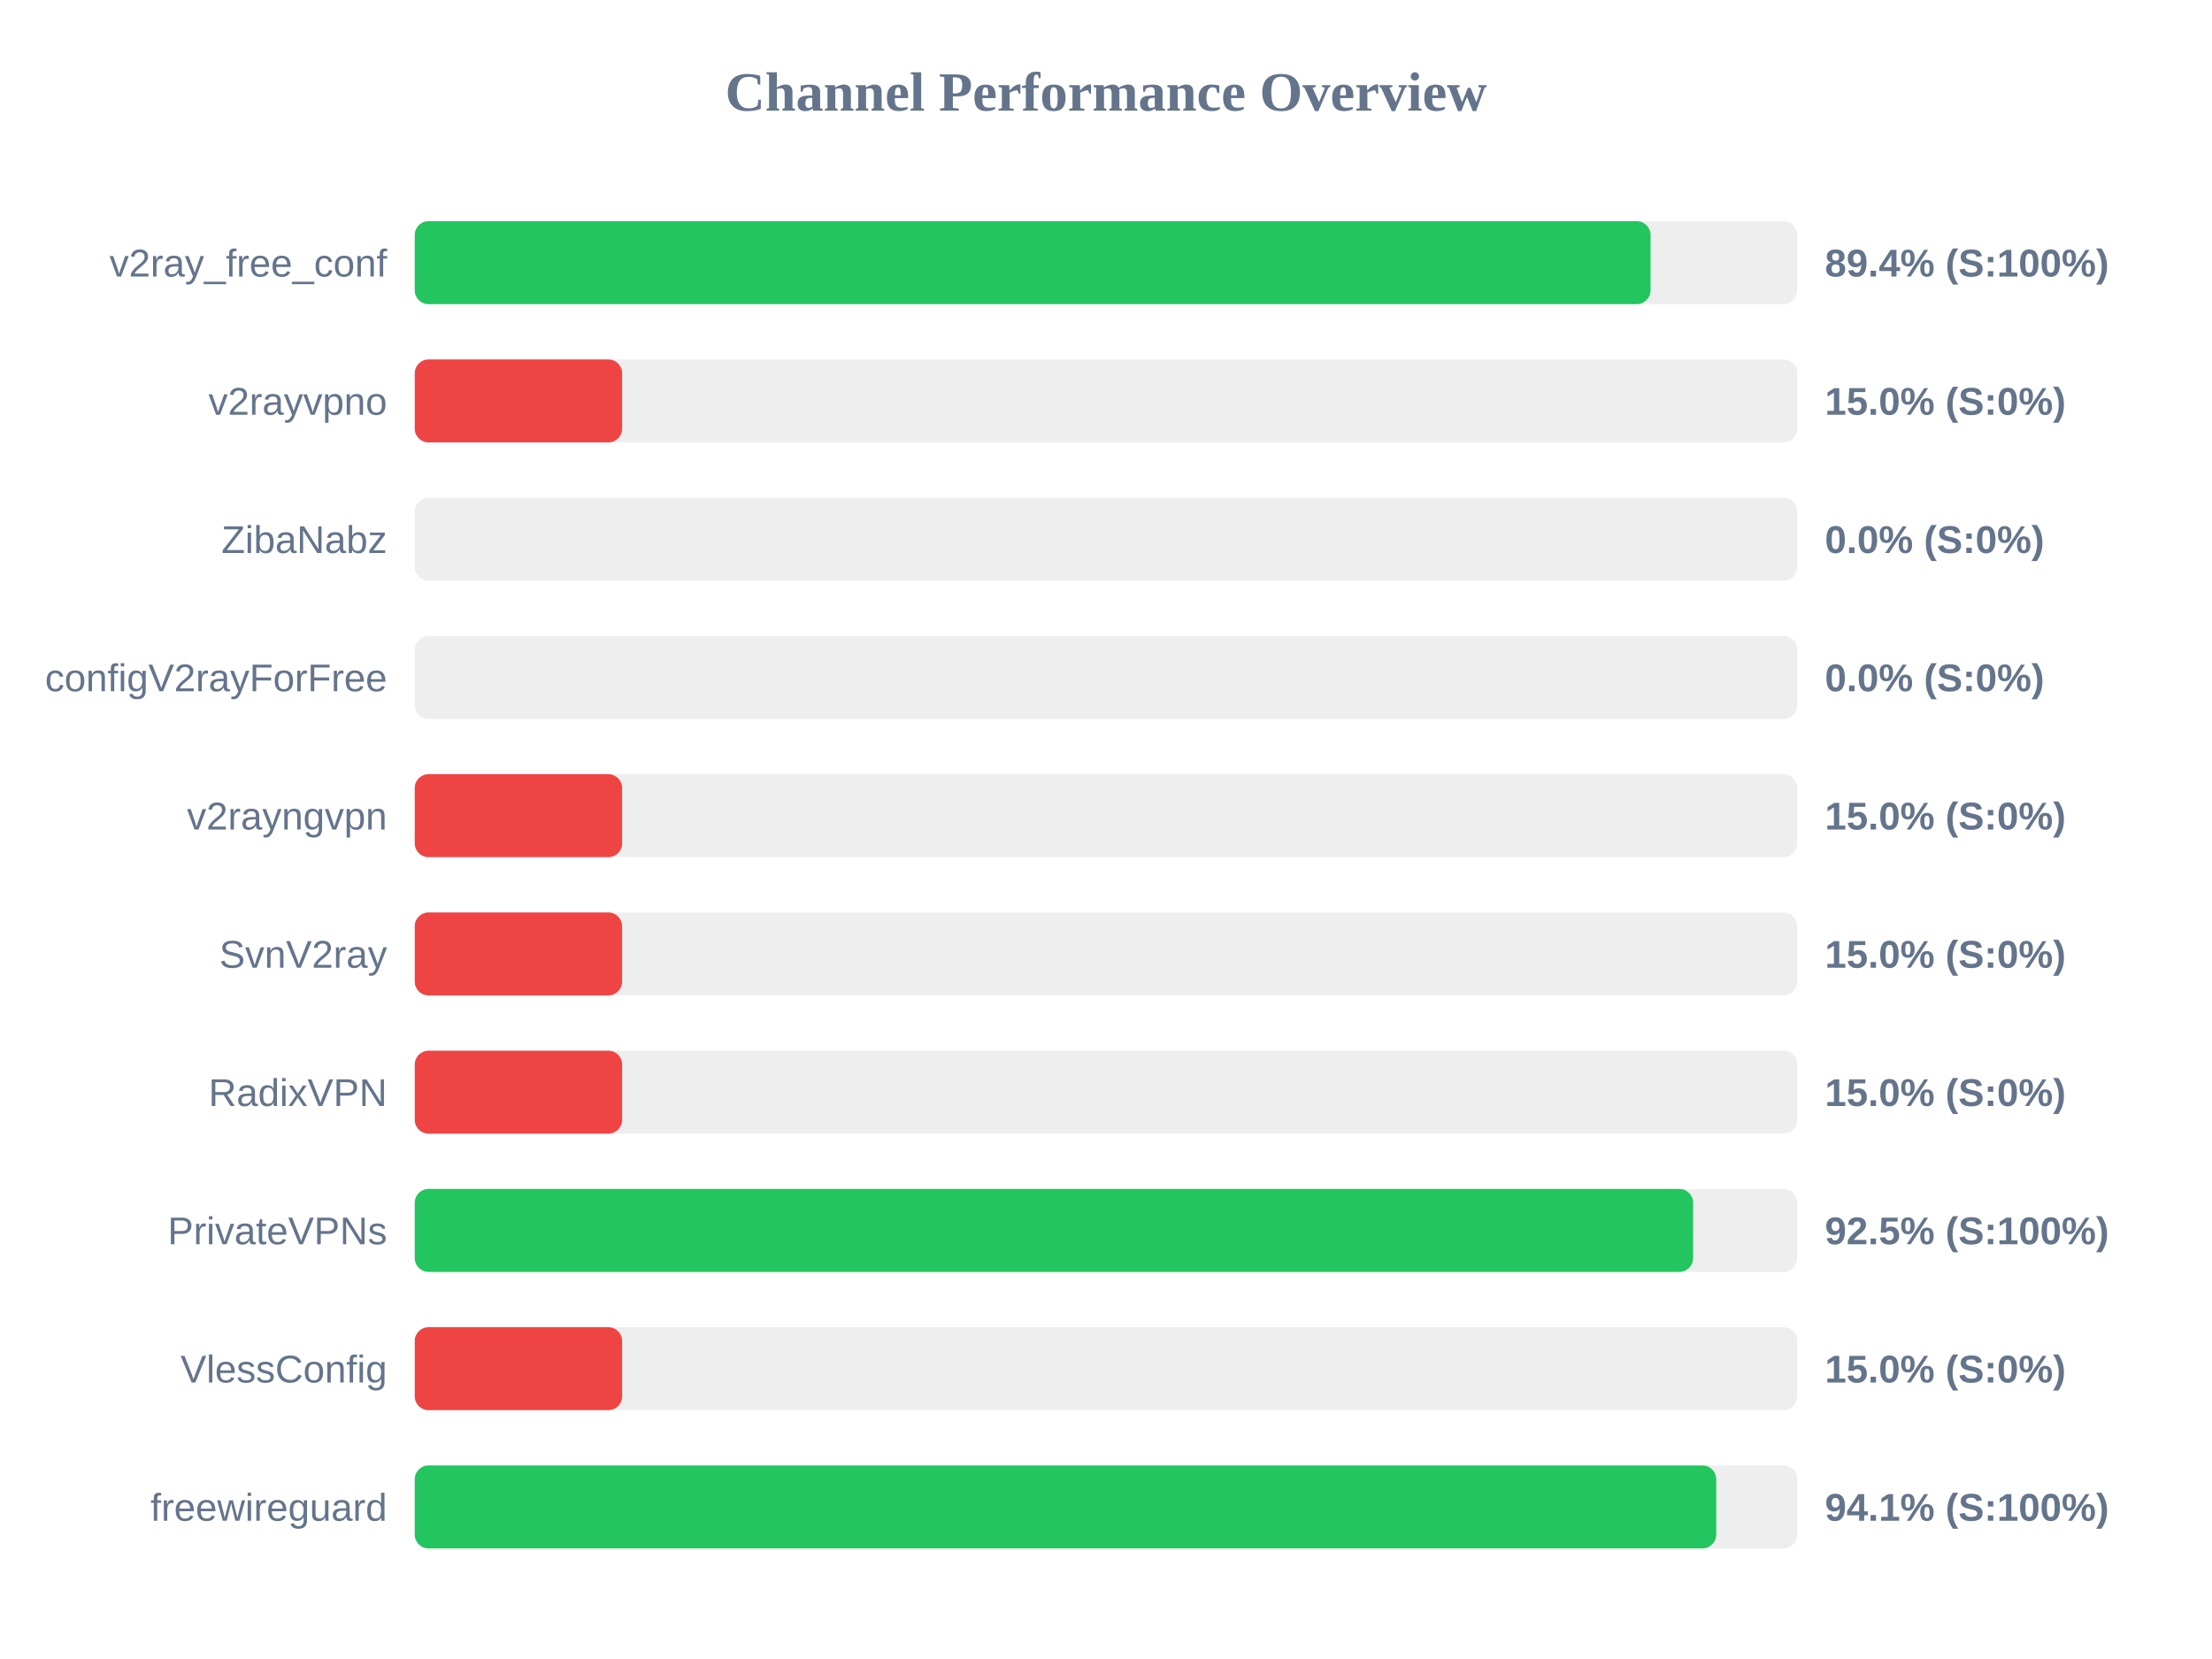
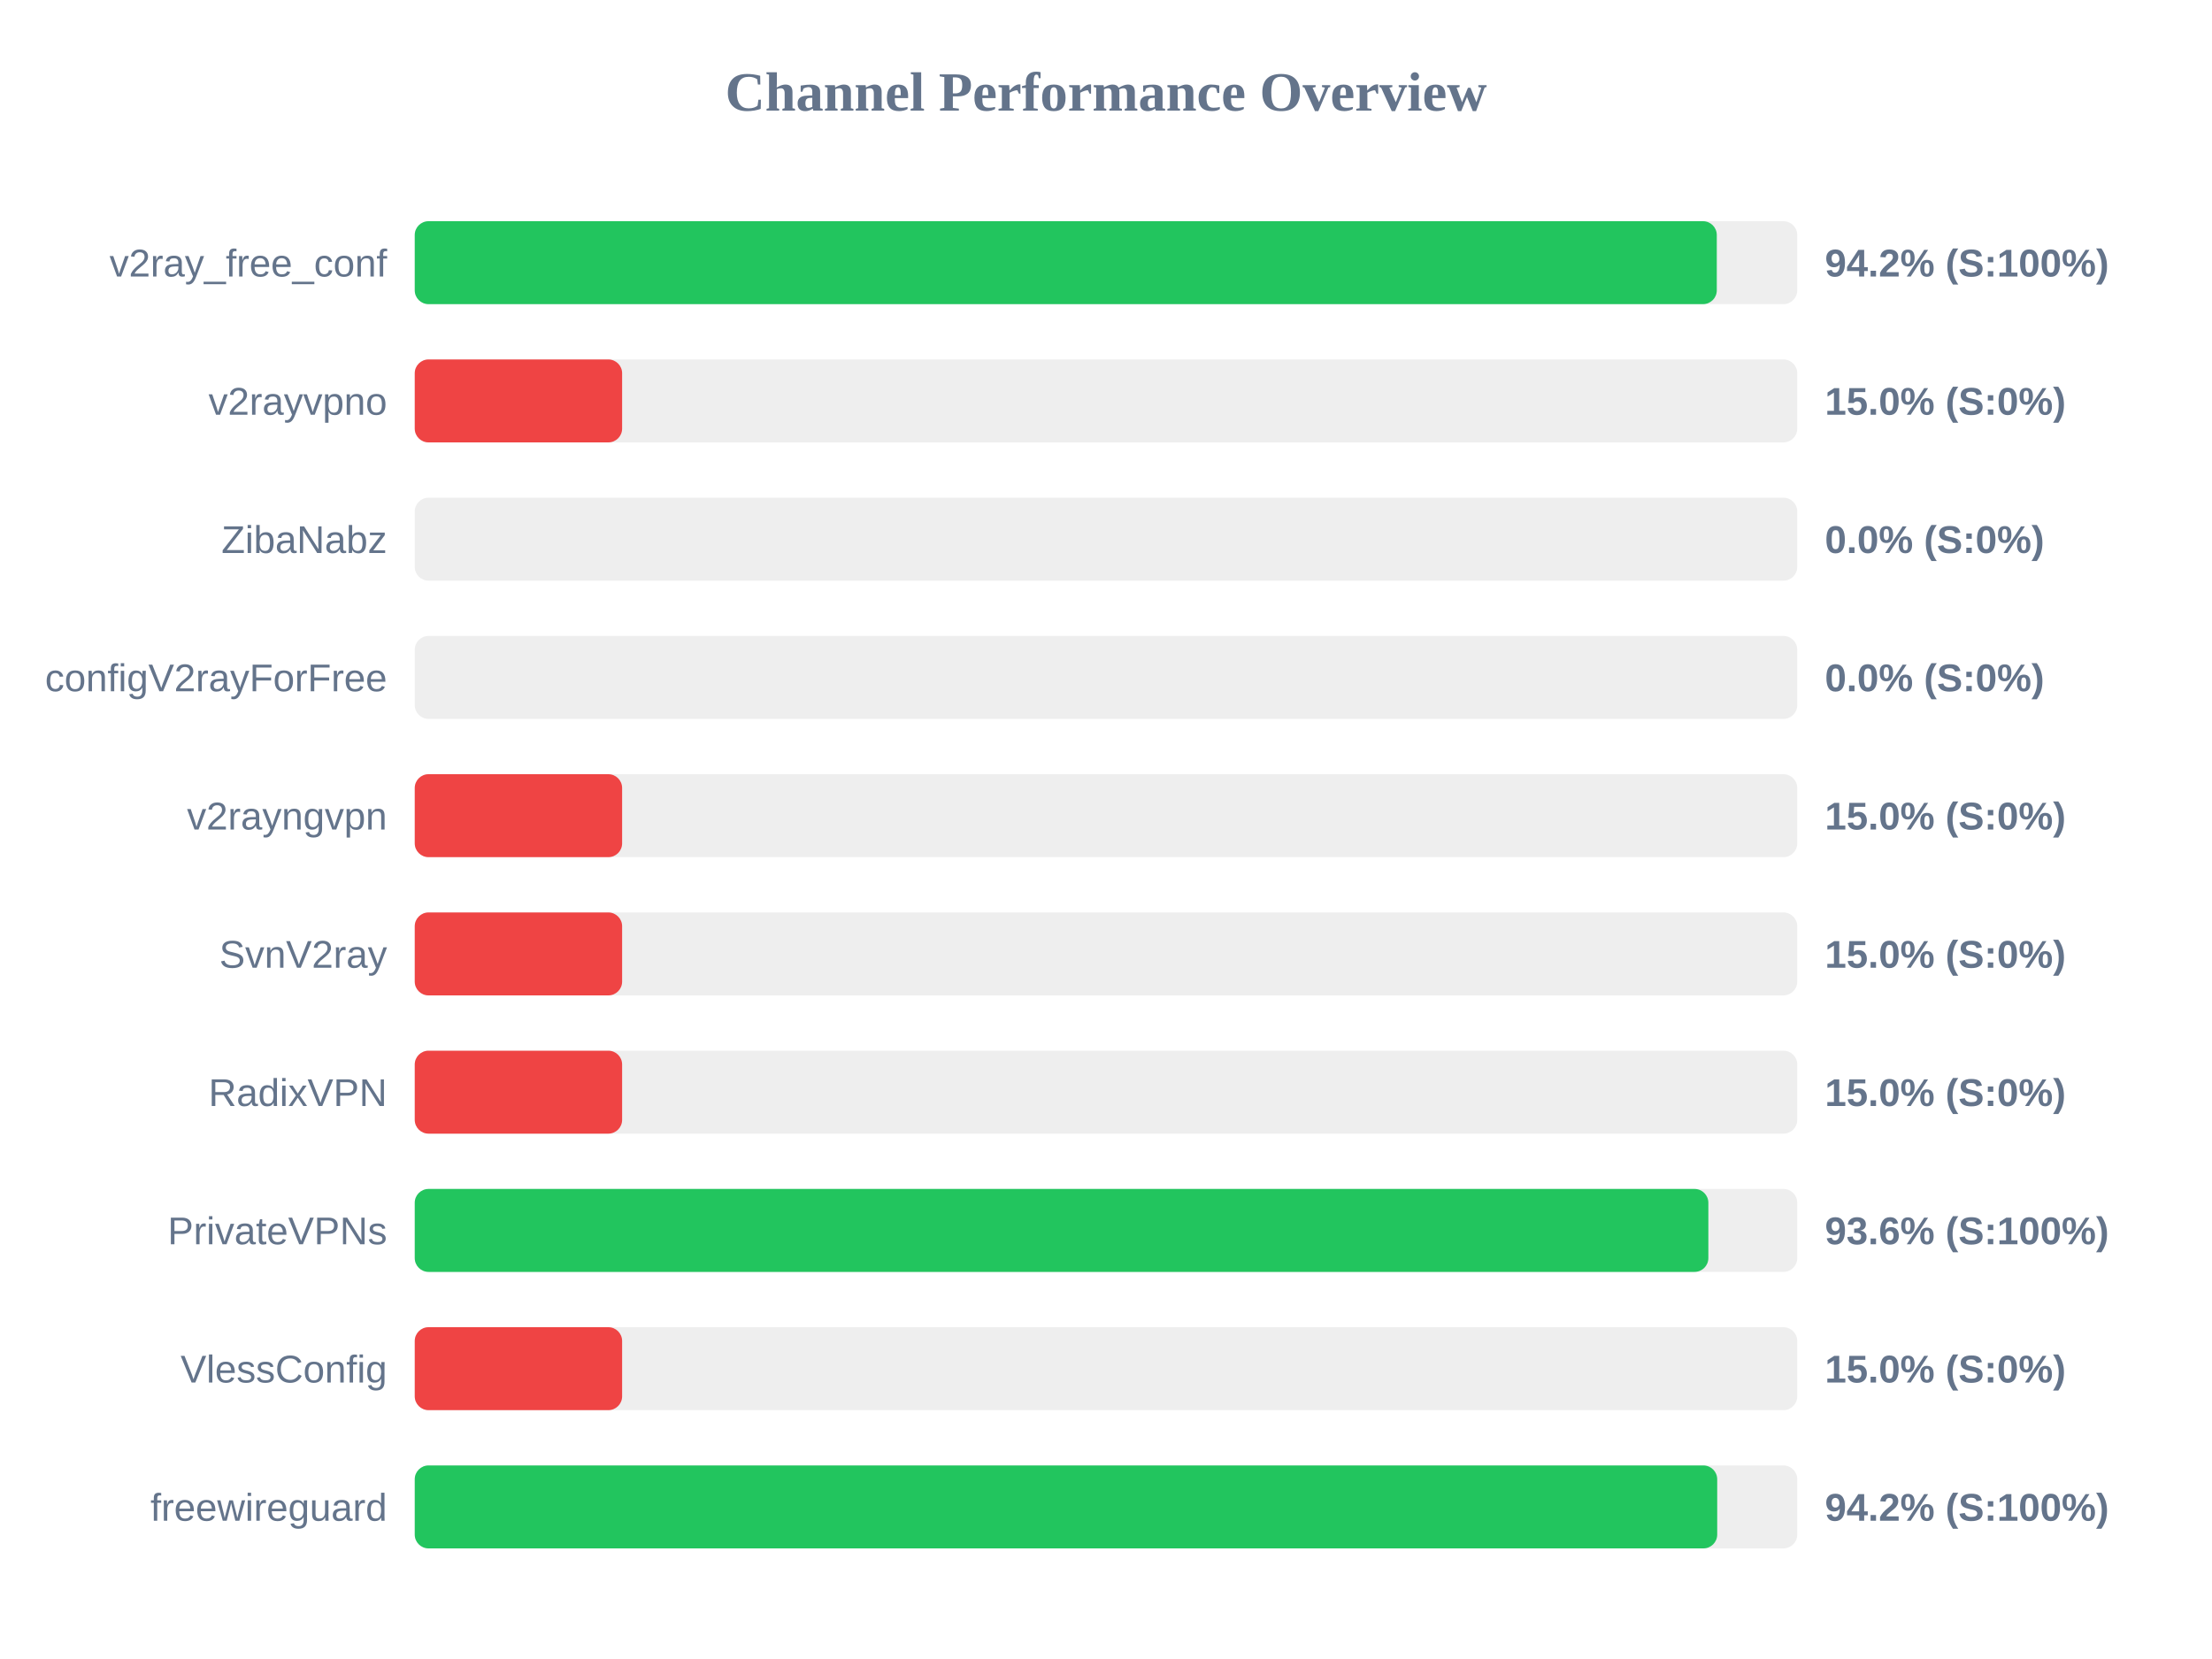
<svg xmlns="http://www.w3.org/2000/svg" width="800" height="600" version="1.1">
  <style>
        .row { font: 14px Arial; fill: #64748b; }
        .score { font: bold 14px Arial; fill: #64748b; }
    </style>
  <text x="400" y="40" text-anchor="middle" font-size="20px" font-weight="bold" fill="#64748b">Channel Performance Overview</text>
  <rect x="150" y="80" width="500" height="30" fill="#eee" rx="5" />
-   <rect x="150" y="80" width="446.95" height="30" fill="#22c55e" rx="5" />
+   <rect x="150" y="80" width="470.9" height="30" fill="#22c55e" rx="5" />
  <text x="140" y="100" text-anchor="end" class="row">v2ray_free_conf</text>
-   <text x="660" y="100" text-anchor="start" class="score">89.4% (S:100%)</text>
+   <text x="660" y="100" text-anchor="start" class="score">94.2% (S:100%)</text>
  <rect x="150" y="130" width="500" height="30" fill="#eee" rx="5" />
  <rect x="150" y="130" width="75.0" height="30" fill="#ef4444" rx="5" />
  <text x="140" y="150" text-anchor="end" class="row">v2rayvpno</text>
  <text x="660" y="150" text-anchor="start" class="score">15.0% (S:0%)</text>
  <rect x="150" y="180" width="500" height="30" fill="#eee" rx="5" />
  <rect x="150" y="180" width="0.0" height="30" fill="#ef4444" rx="5" />
  <text x="140" y="200" text-anchor="end" class="row">ZibaNabz</text>
  <text x="660" y="200" text-anchor="start" class="score">0.0% (S:0%)</text>
  <rect x="150" y="230" width="500" height="30" fill="#eee" rx="5" />
  <rect x="150" y="230" width="0.0" height="30" fill="#ef4444" rx="5" />
  <text x="140" y="250" text-anchor="end" class="row">configV2rayForFree</text>
  <text x="660" y="250" text-anchor="start" class="score">0.0% (S:0%)</text>
  <rect x="150" y="280" width="500" height="30" fill="#eee" rx="5" />
  <rect x="150" y="280" width="75.0" height="30" fill="#ef4444" rx="5" />
  <text x="140" y="300" text-anchor="end" class="row">v2rayngvpn</text>
  <text x="660" y="300" text-anchor="start" class="score">15.0% (S:0%)</text>
  <rect x="150" y="330" width="500" height="30" fill="#eee" rx="5" />
  <rect x="150" y="330" width="75.0" height="30" fill="#ef4444" rx="5" />
  <text x="140" y="350" text-anchor="end" class="row">SvnV2ray</text>
  <text x="660" y="350" text-anchor="start" class="score">15.0% (S:0%)</text>
  <rect x="150" y="380" width="500" height="30" fill="#eee" rx="5" />
  <rect x="150" y="380" width="75.0" height="30" fill="#ef4444" rx="5" />
  <text x="140" y="400" text-anchor="end" class="row">RadixVPN</text>
  <text x="660" y="400" text-anchor="start" class="score">15.0% (S:0%)</text>
  <rect x="150" y="430" width="500" height="30" fill="#eee" rx="5" />
-   <rect x="150" y="430" width="462.35" height="30" fill="#22c55e" rx="5" />
+   <rect x="150" y="430" width="467.85" height="30" fill="#22c55e" rx="5" />
  <text x="140" y="450" text-anchor="end" class="row">PrivateVPNs</text>
-   <text x="660" y="450" text-anchor="start" class="score">92.5% (S:100%)</text>
+   <text x="660" y="450" text-anchor="start" class="score">93.6% (S:100%)</text>
  <rect x="150" y="480" width="500" height="30" fill="#eee" rx="5" />
  <rect x="150" y="480" width="75.0" height="30" fill="#ef4444" rx="5" />
  <text x="140" y="500" text-anchor="end" class="row">VlessConfig</text>
  <text x="660" y="500" text-anchor="start" class="score">15.0% (S:0%)</text>
  <rect x="150" y="530" width="500" height="30" fill="#eee" rx="5" />
-   <rect x="150" y="530" width="470.7" height="30" fill="#22c55e" rx="5" />
+   <rect x="150" y="530" width="471.05" height="30" fill="#22c55e" rx="5" />
  <text x="140" y="550" text-anchor="end" class="row">freewireguard</text>
-   <text x="660" y="550" text-anchor="start" class="score">94.1% (S:100%)</text>
+   <text x="660" y="550" text-anchor="start" class="score">94.2% (S:100%)</text>
</svg>
